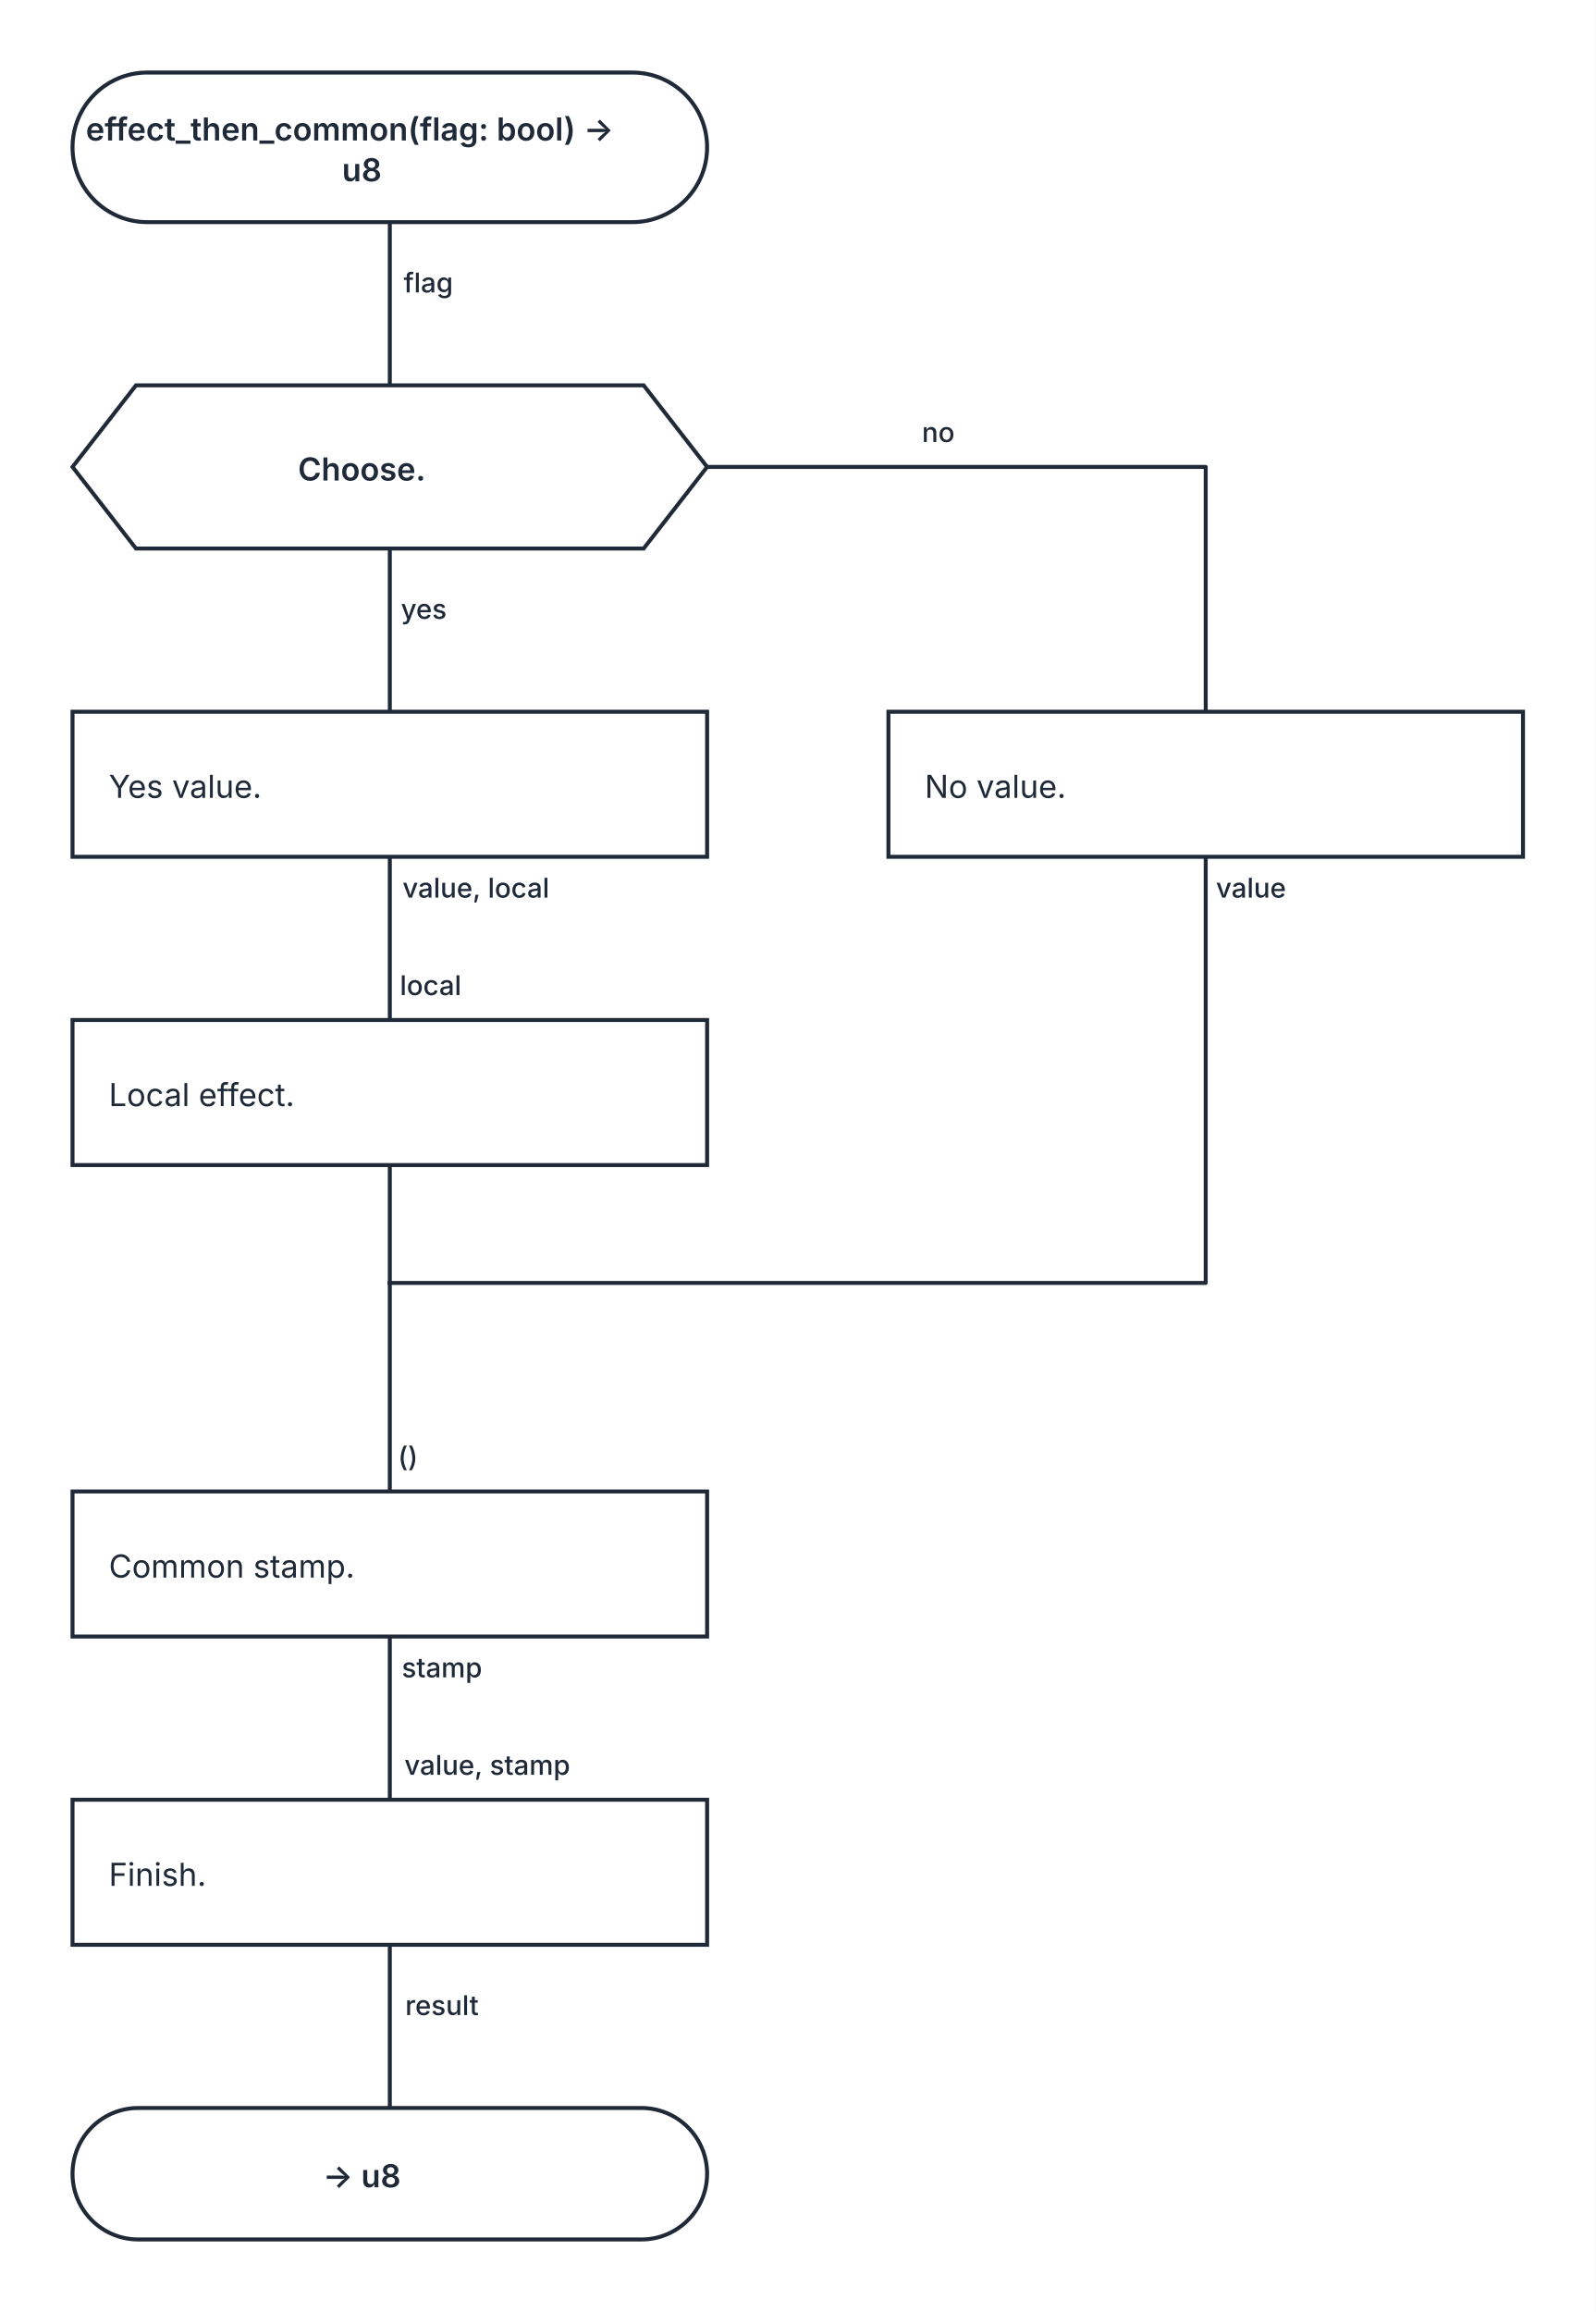
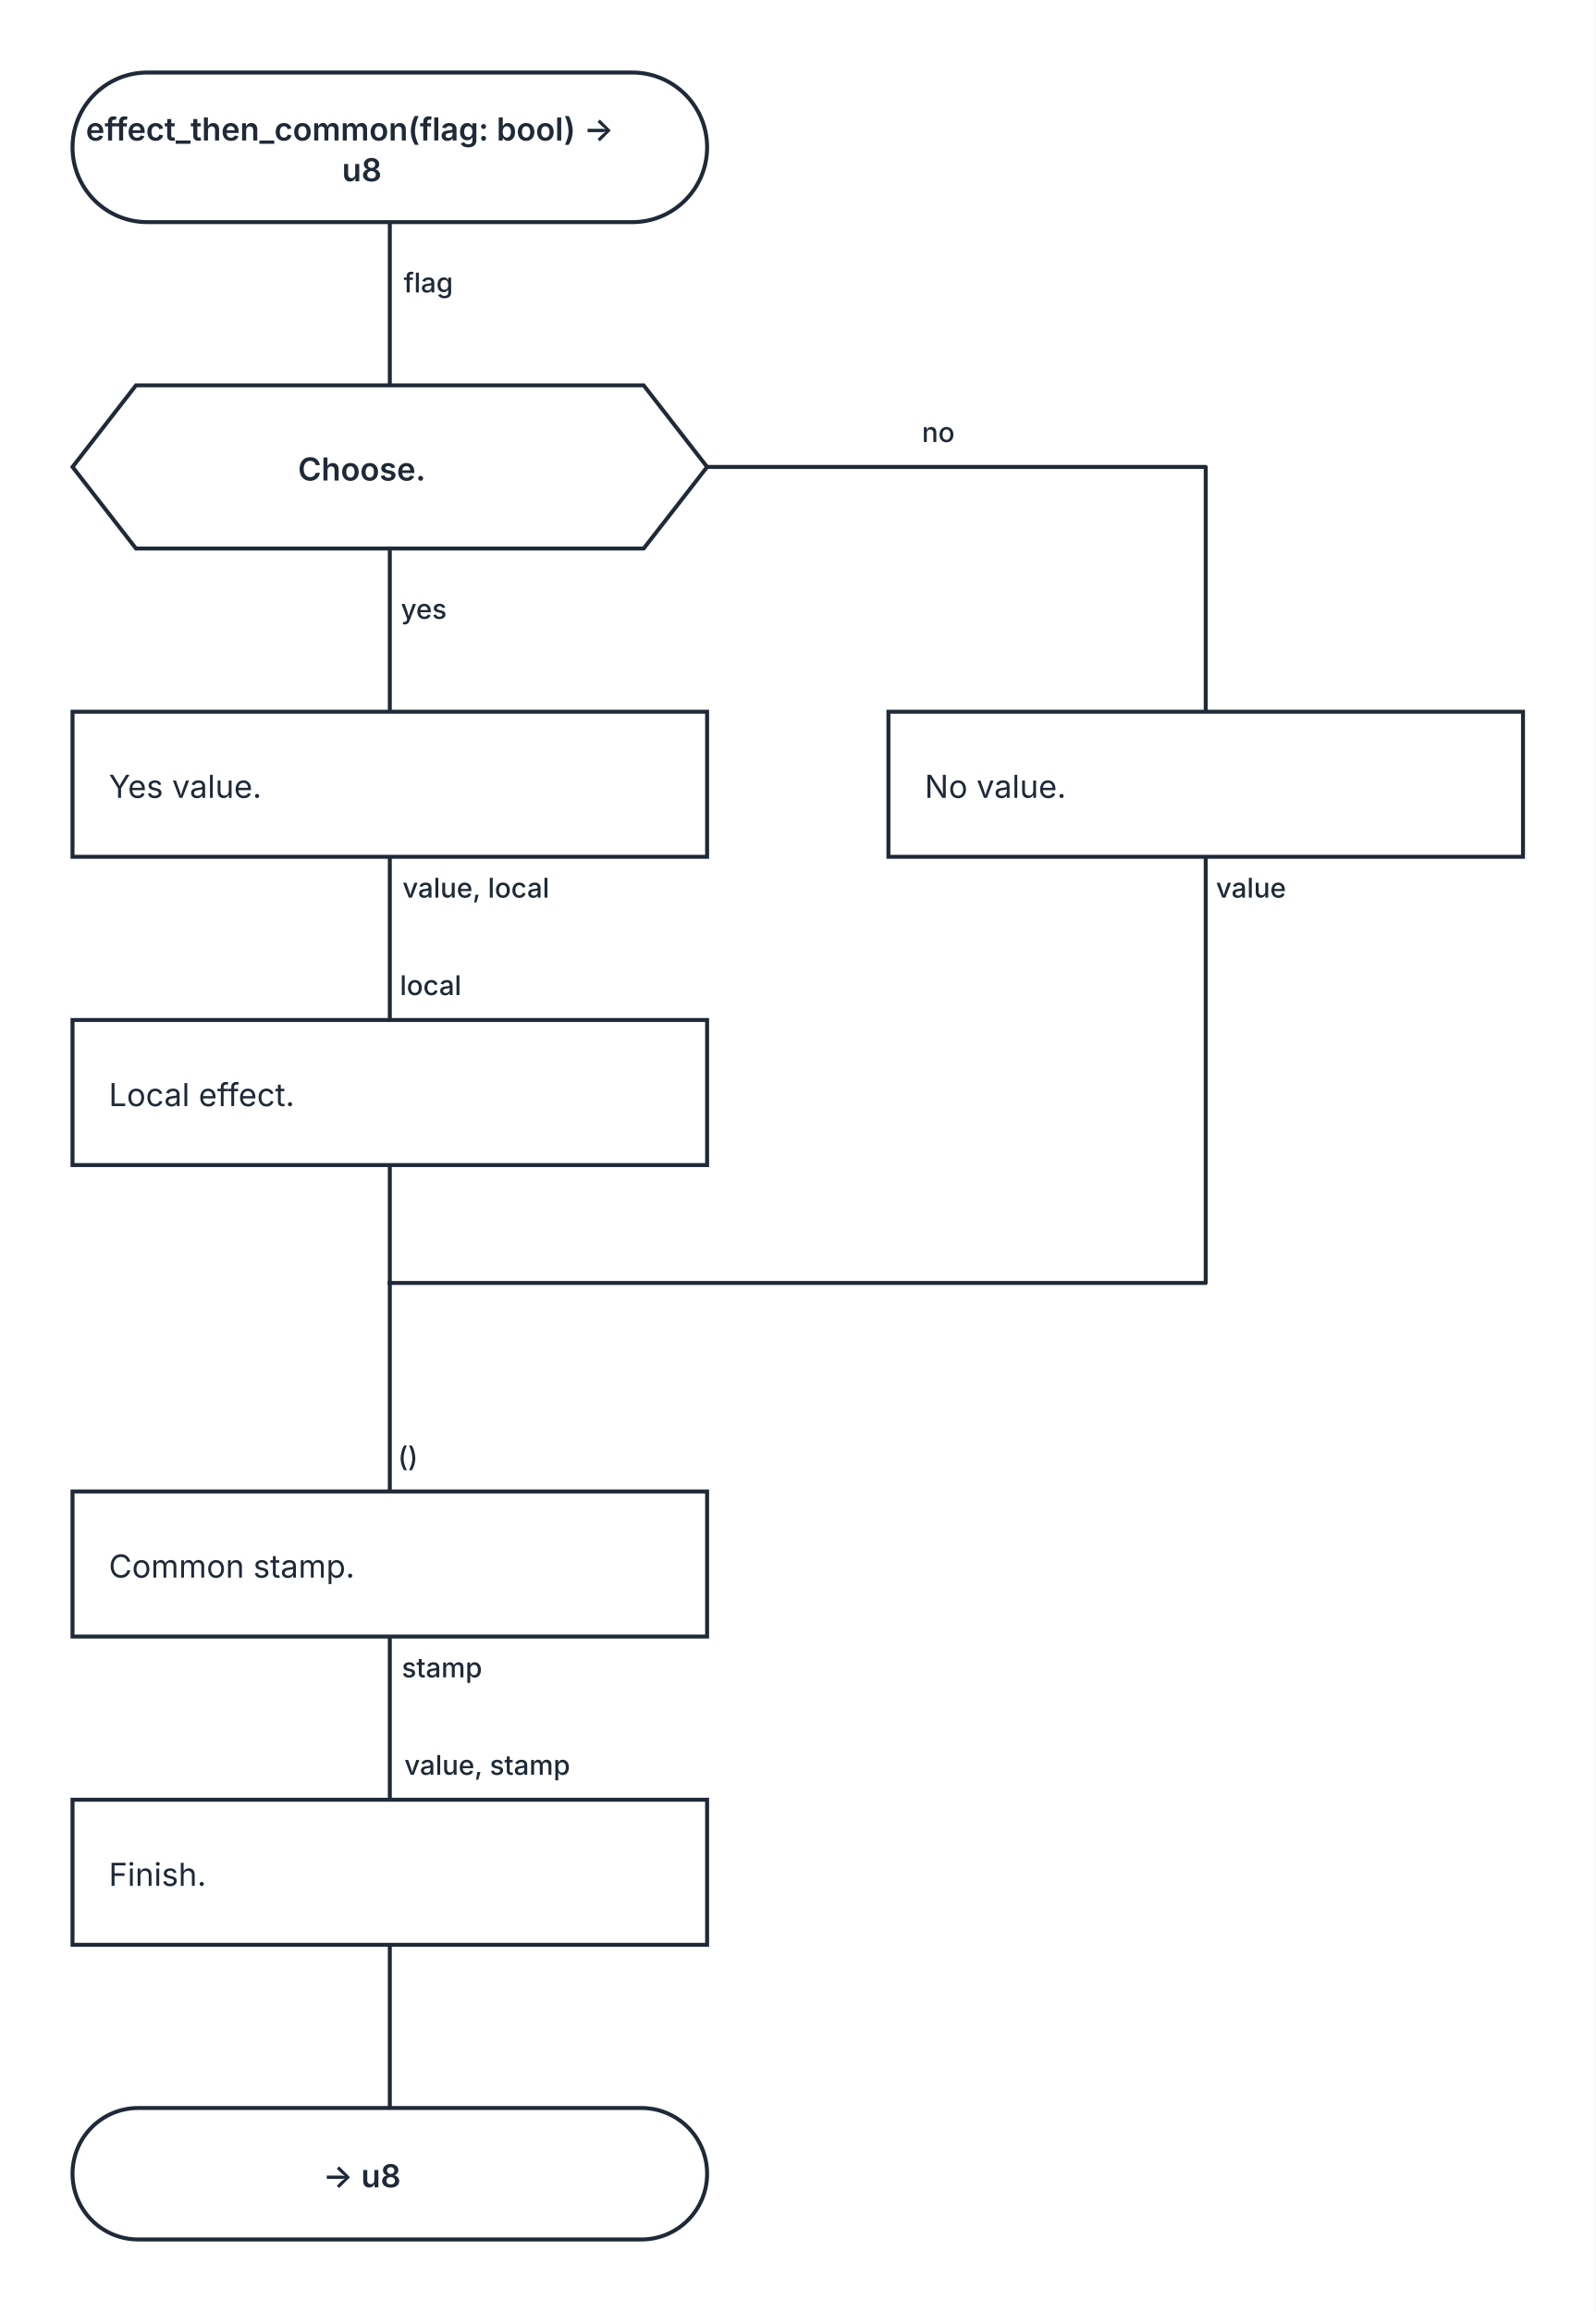
<svg xmlns="http://www.w3.org/2000/svg" width="704" height="1020" viewBox="0 0 704 1020" role="img" aria-labelledby="kaalang-title" aria-describedby="kaalang-description">
  <defs>
    <style>
      svg { color: #1f2937; font-family: Inter, ui-sans-serif, system-ui, -apple-system, BlinkMacSystemFont, "Segoe UI", sans-serif; text-rendering: optimizeLegibility; }
      .connection { fill: none; stroke: currentColor; stroke-width: 1.75; stroke-linecap: square; stroke-linejoin: round; }
      .connection-label { fill: currentColor; font-size: 12px; font-weight: 500; paint-order: stroke; stroke: #ffffff; stroke-width: 5px; stroke-linejoin: round; text-anchor: middle; }
      .node-shape { fill: #ffffff; stroke: currentColor; stroke-width: 1.75; }
      .label { fill: currentColor; font-size: 14px; text-anchor: middle; }
      .start .label, .question .label, .select .label, .case .label, .end .label { font-weight: 600; }
      .action .label { font-weight: 400; text-anchor: start; }
    </style>
  </defs>
  <rect width="100%" height="100%" fill="#ffffff" />
  <g class="connections">
    <path class="connection" d="M 172 98 L 172 170" />
    <path class="connection" d="M 172 242 L 172 314" />
    <path class="connection" d="M 312 206 L 532 206 L 532 314" />
    <path class="connection" d="M 172 378 L 172 450" />
    <path class="connection" d="M 172 514 L 172 566" />
    <path class="connection" d="M 532 378 L 532 566 L 172 566" />
    <path class="connection" d="M 172 722 L 172 794" />
    <path class="connection" d="M 172 858 L 172 930" />
    <path class="connection" d="M 172 566 L 172 658" />
    <text class="connection-label" x="197" y="129" xml:space="preserve">
      <tspan x="197" dy="0">flag</tspan>
    </text>
    <text class="connection-label" x="195" y="273" xml:space="preserve">
      <tspan x="195" dy="0">yes</tspan>
    </text>
    <text class="connection-label" x="422" y="195" xml:space="preserve">
      <tspan x="422" dy="0">no</tspan>
-     </text>
-     <text class="connection-label" x="203" y="889" xml:space="preserve">
-       <tspan x="203" dy="0">result</tspan>
    </text>
    <text class="connection-label" x="218" y="396" xml:space="preserve">
      <tspan x="218" dy="0">value, local</tspan>
    </text>
    <text class="connection-label" x="560" y="396" xml:space="preserve">
      <tspan x="560" dy="0">value</tspan>
    </text>
    <text class="connection-label" x="203" y="740" xml:space="preserve">
      <tspan x="203" dy="0">stamp</tspan>
    </text>
    <text class="connection-label" x="198" y="439" xml:space="preserve">
      <tspan x="198" dy="0">local</tspan>
    </text>
    <text class="connection-label" x="188" y="647" xml:space="preserve">
      <tspan x="188" dy="0">()</tspan>
    </text>
    <text class="connection-label" x="223" y="783" xml:space="preserve">
      <tspan x="223" dy="0">value, stamp</tspan>
    </text>
  </g>
  <g class="nodes">
    <g class="node start" transform="translate(172 65)">
      <rect class="node-shape" x="-140" y="-33" width="280" height="66" rx="33" />
      <text class="label" y="-3" xml:space="preserve">
        <tspan x="0" dy="0">effect_then_common(flag: bool) -&gt; </tspan>
        <tspan x="0" dy="18">u8</tspan>
      </text>
    </g>
    <g class="node question" transform="translate(172 206)">
      <polygon class="node-shape" points="-112,-36 112,-36 140,0 112,36 -112,36 -140,0" />
      <text class="label" y="6" xml:space="preserve">
        <tspan x="0" dy="0">Choose.</tspan>
      </text>
    </g>
    <g class="node action" transform="translate(172 346)">
      <rect class="node-shape" x="-140" y="-32" width="280" height="64" />
      <text class="label" y="6" xml:space="preserve">
        <tspan x="-124" dy="0">Yes value.</tspan>
      </text>
    </g>
    <g class="node action" transform="translate(172 482)">
      <rect class="node-shape" x="-140" y="-32" width="280" height="64" />
      <text class="label" y="6" xml:space="preserve">
        <tspan x="-124" dy="0">Local effect.</tspan>
      </text>
    </g>
    <g class="node action" transform="translate(532 346)">
      <rect class="node-shape" x="-140" y="-32" width="280" height="64" />
      <text class="label" y="6" xml:space="preserve">
        <tspan x="-124" dy="0">No value.</tspan>
      </text>
    </g>
    <g class="node action" transform="translate(172 690)">
      <rect class="node-shape" x="-140" y="-32" width="280" height="64" />
      <text class="label" y="6" xml:space="preserve">
        <tspan x="-124" dy="0">Common stamp.</tspan>
      </text>
    </g>
    <g class="node action" transform="translate(172 826)">
      <rect class="node-shape" x="-140" y="-32" width="280" height="64" />
      <text class="label" y="6" xml:space="preserve">
        <tspan x="-124" dy="0">Finish.</tspan>
      </text>
    </g>
    <g class="node end" transform="translate(172 959)">
      <rect class="node-shape" x="-140" y="-29" width="280" height="58" rx="29" />
      <text class="label" y="6" xml:space="preserve">
        <tspan x="0" dy="0">-&gt; u8</tspan>
      </text>
    </g>
  </g>
</svg>
